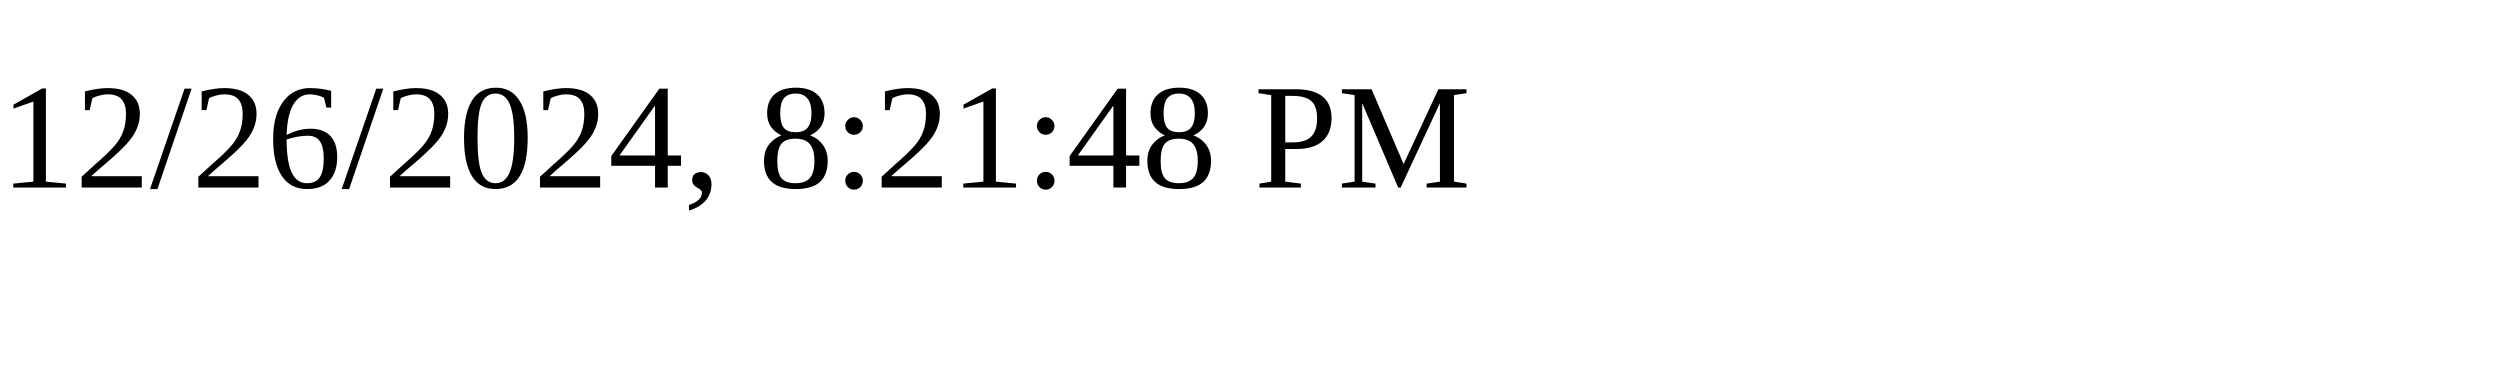
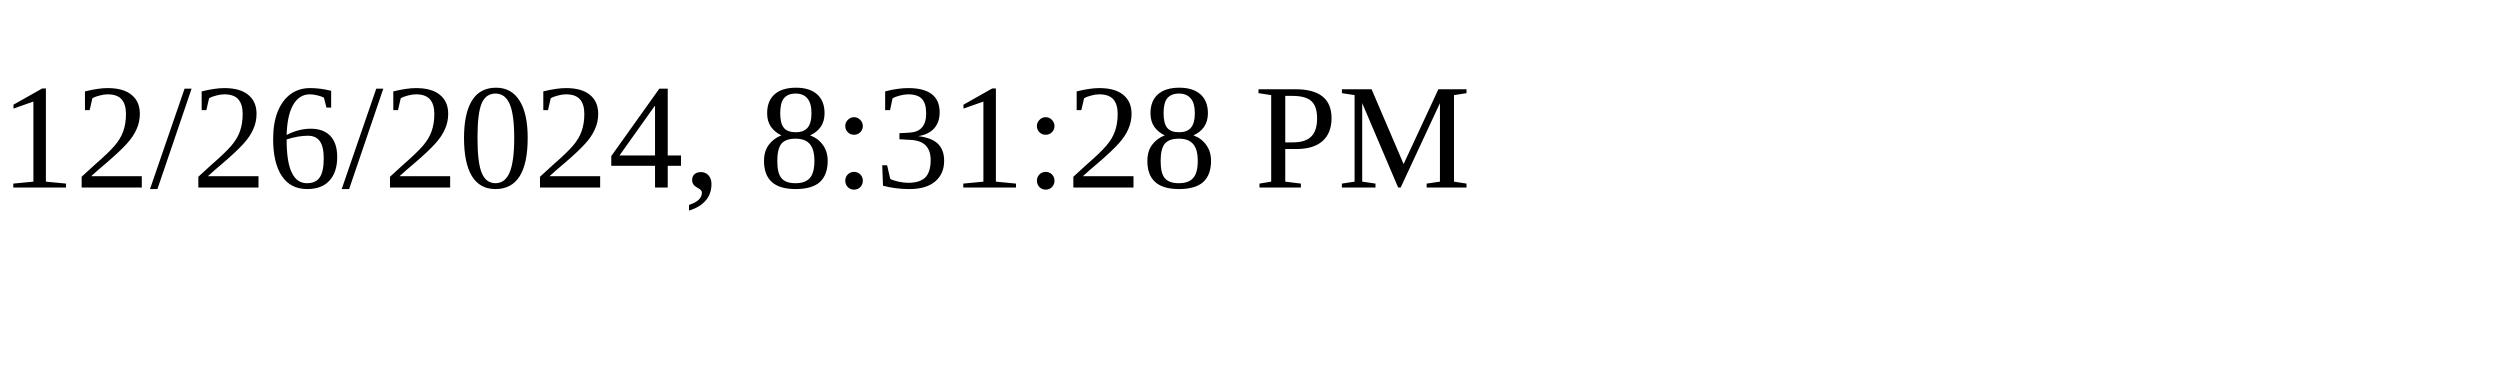
<svg xmlns="http://www.w3.org/2000/svg" height="30" width="200">
-   <text x="0" y="15">12/26/2024, 8:21:48 PM</text>
+   <text x="0" y="15">12/26/2024, 8:31:28 PM</text>
</svg>
